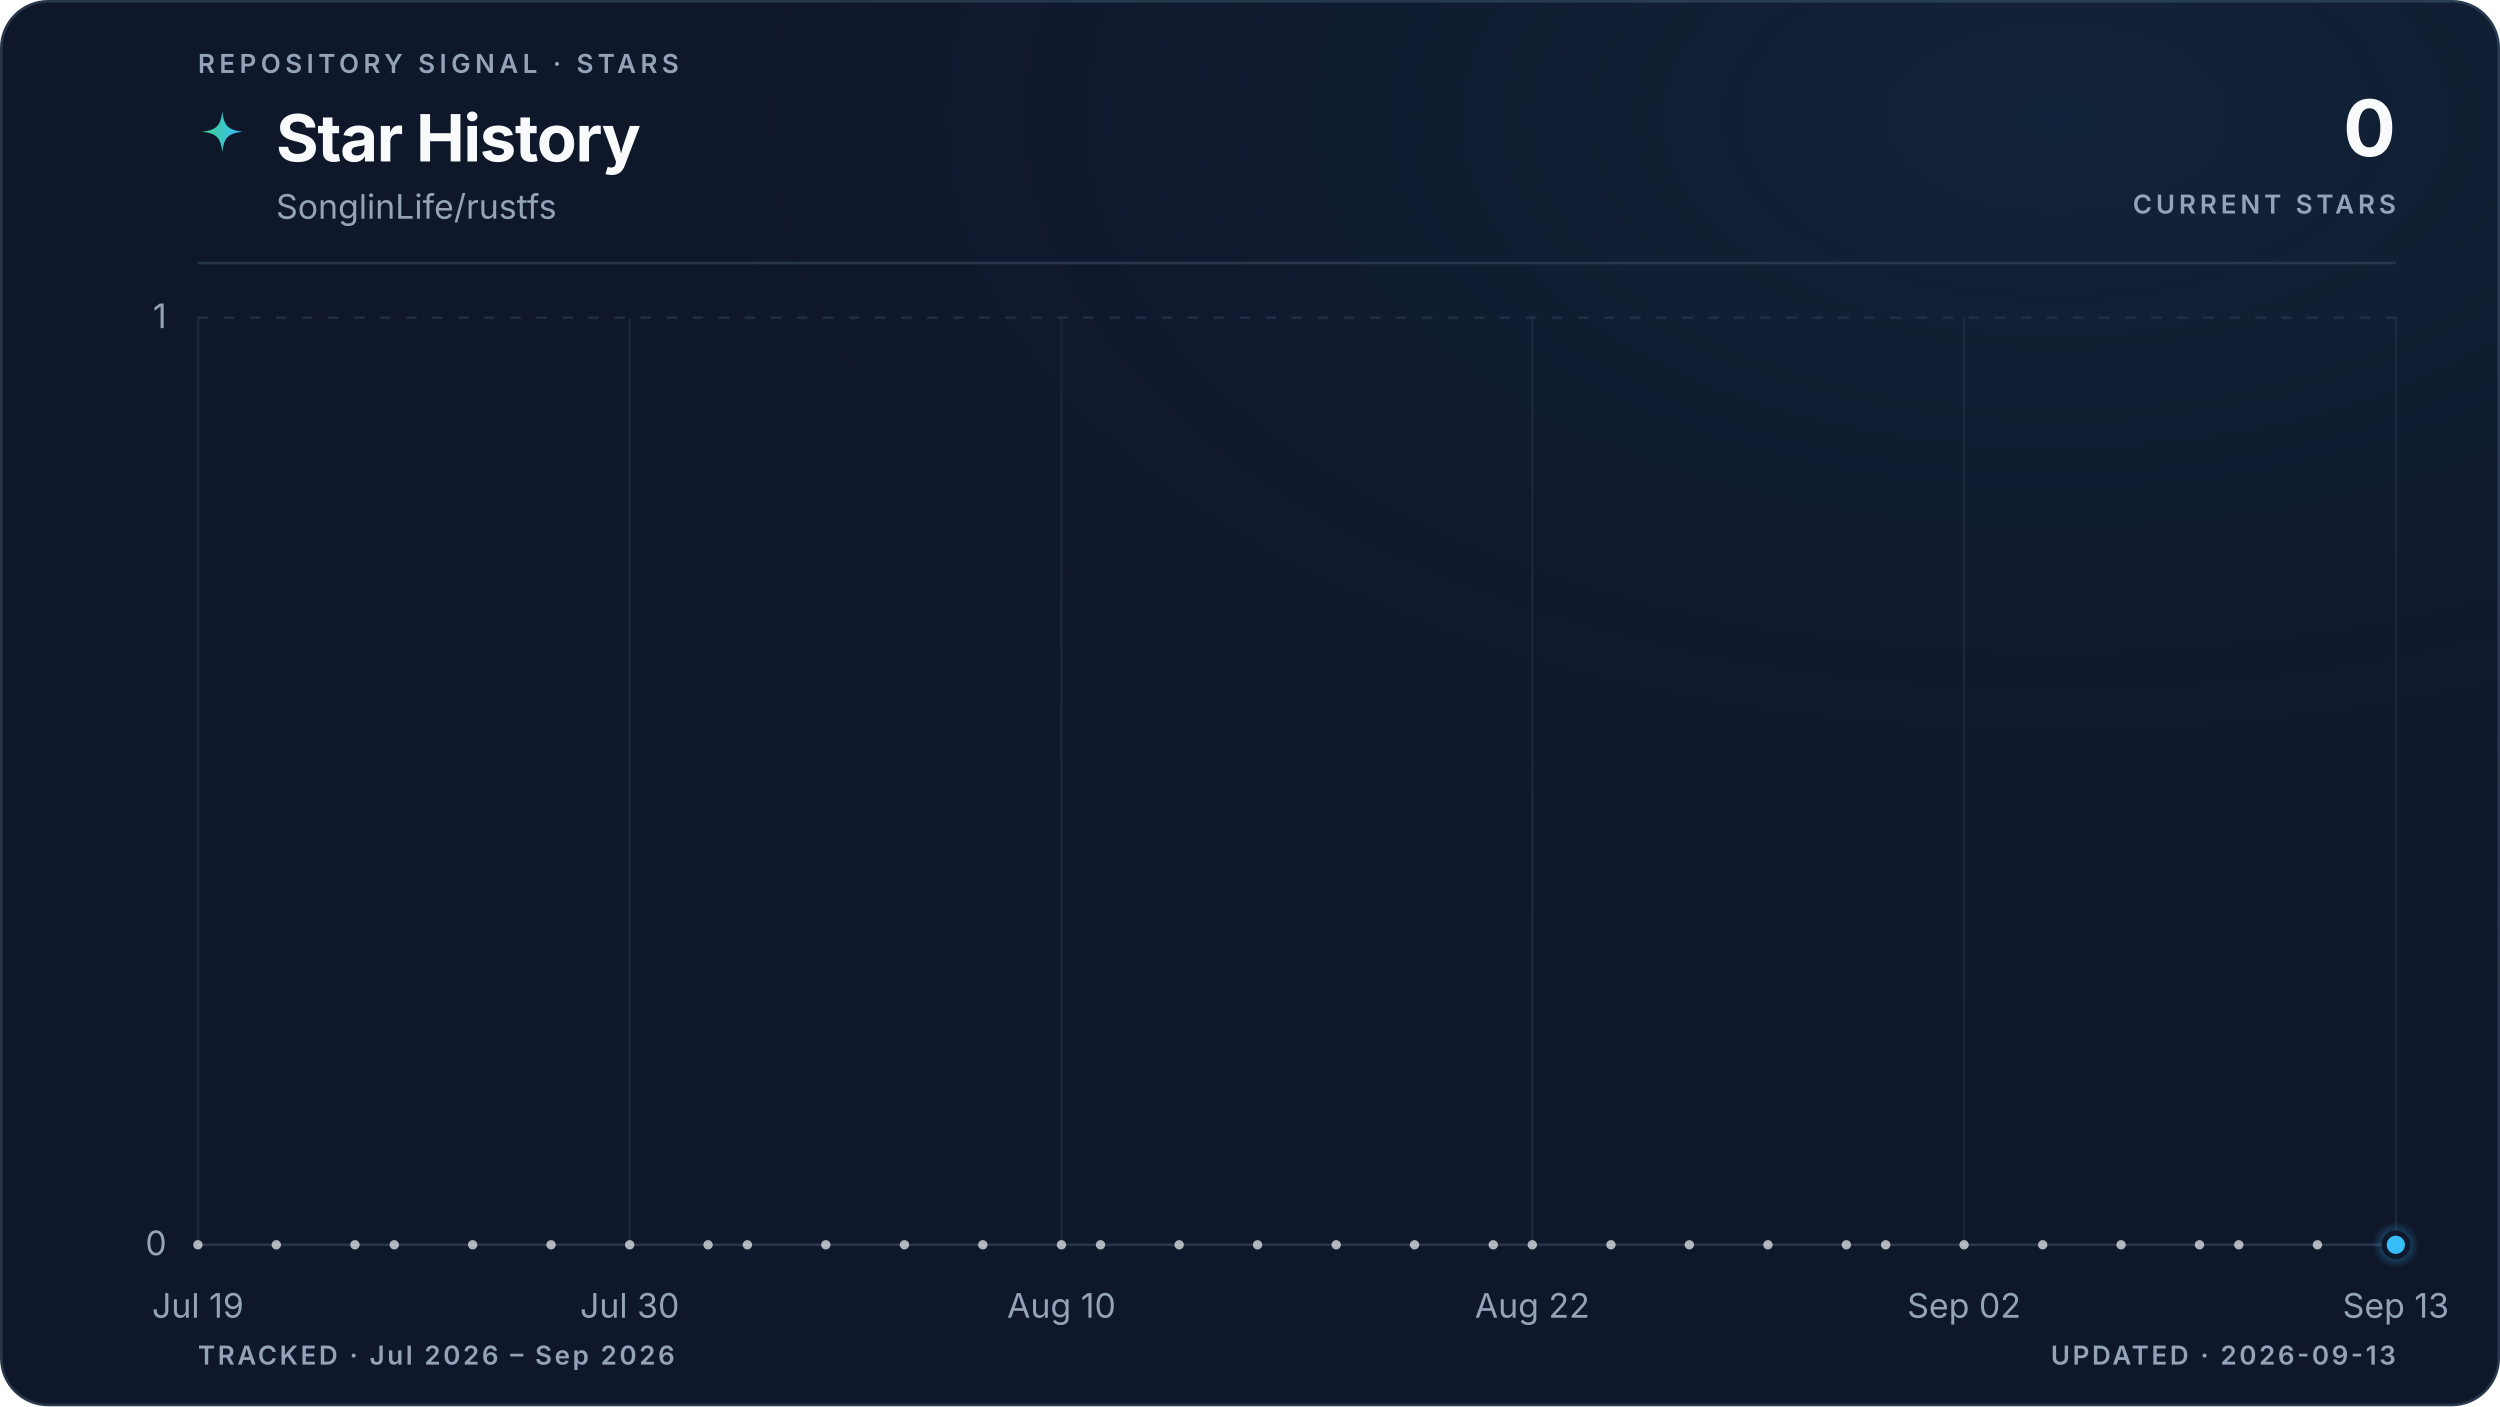
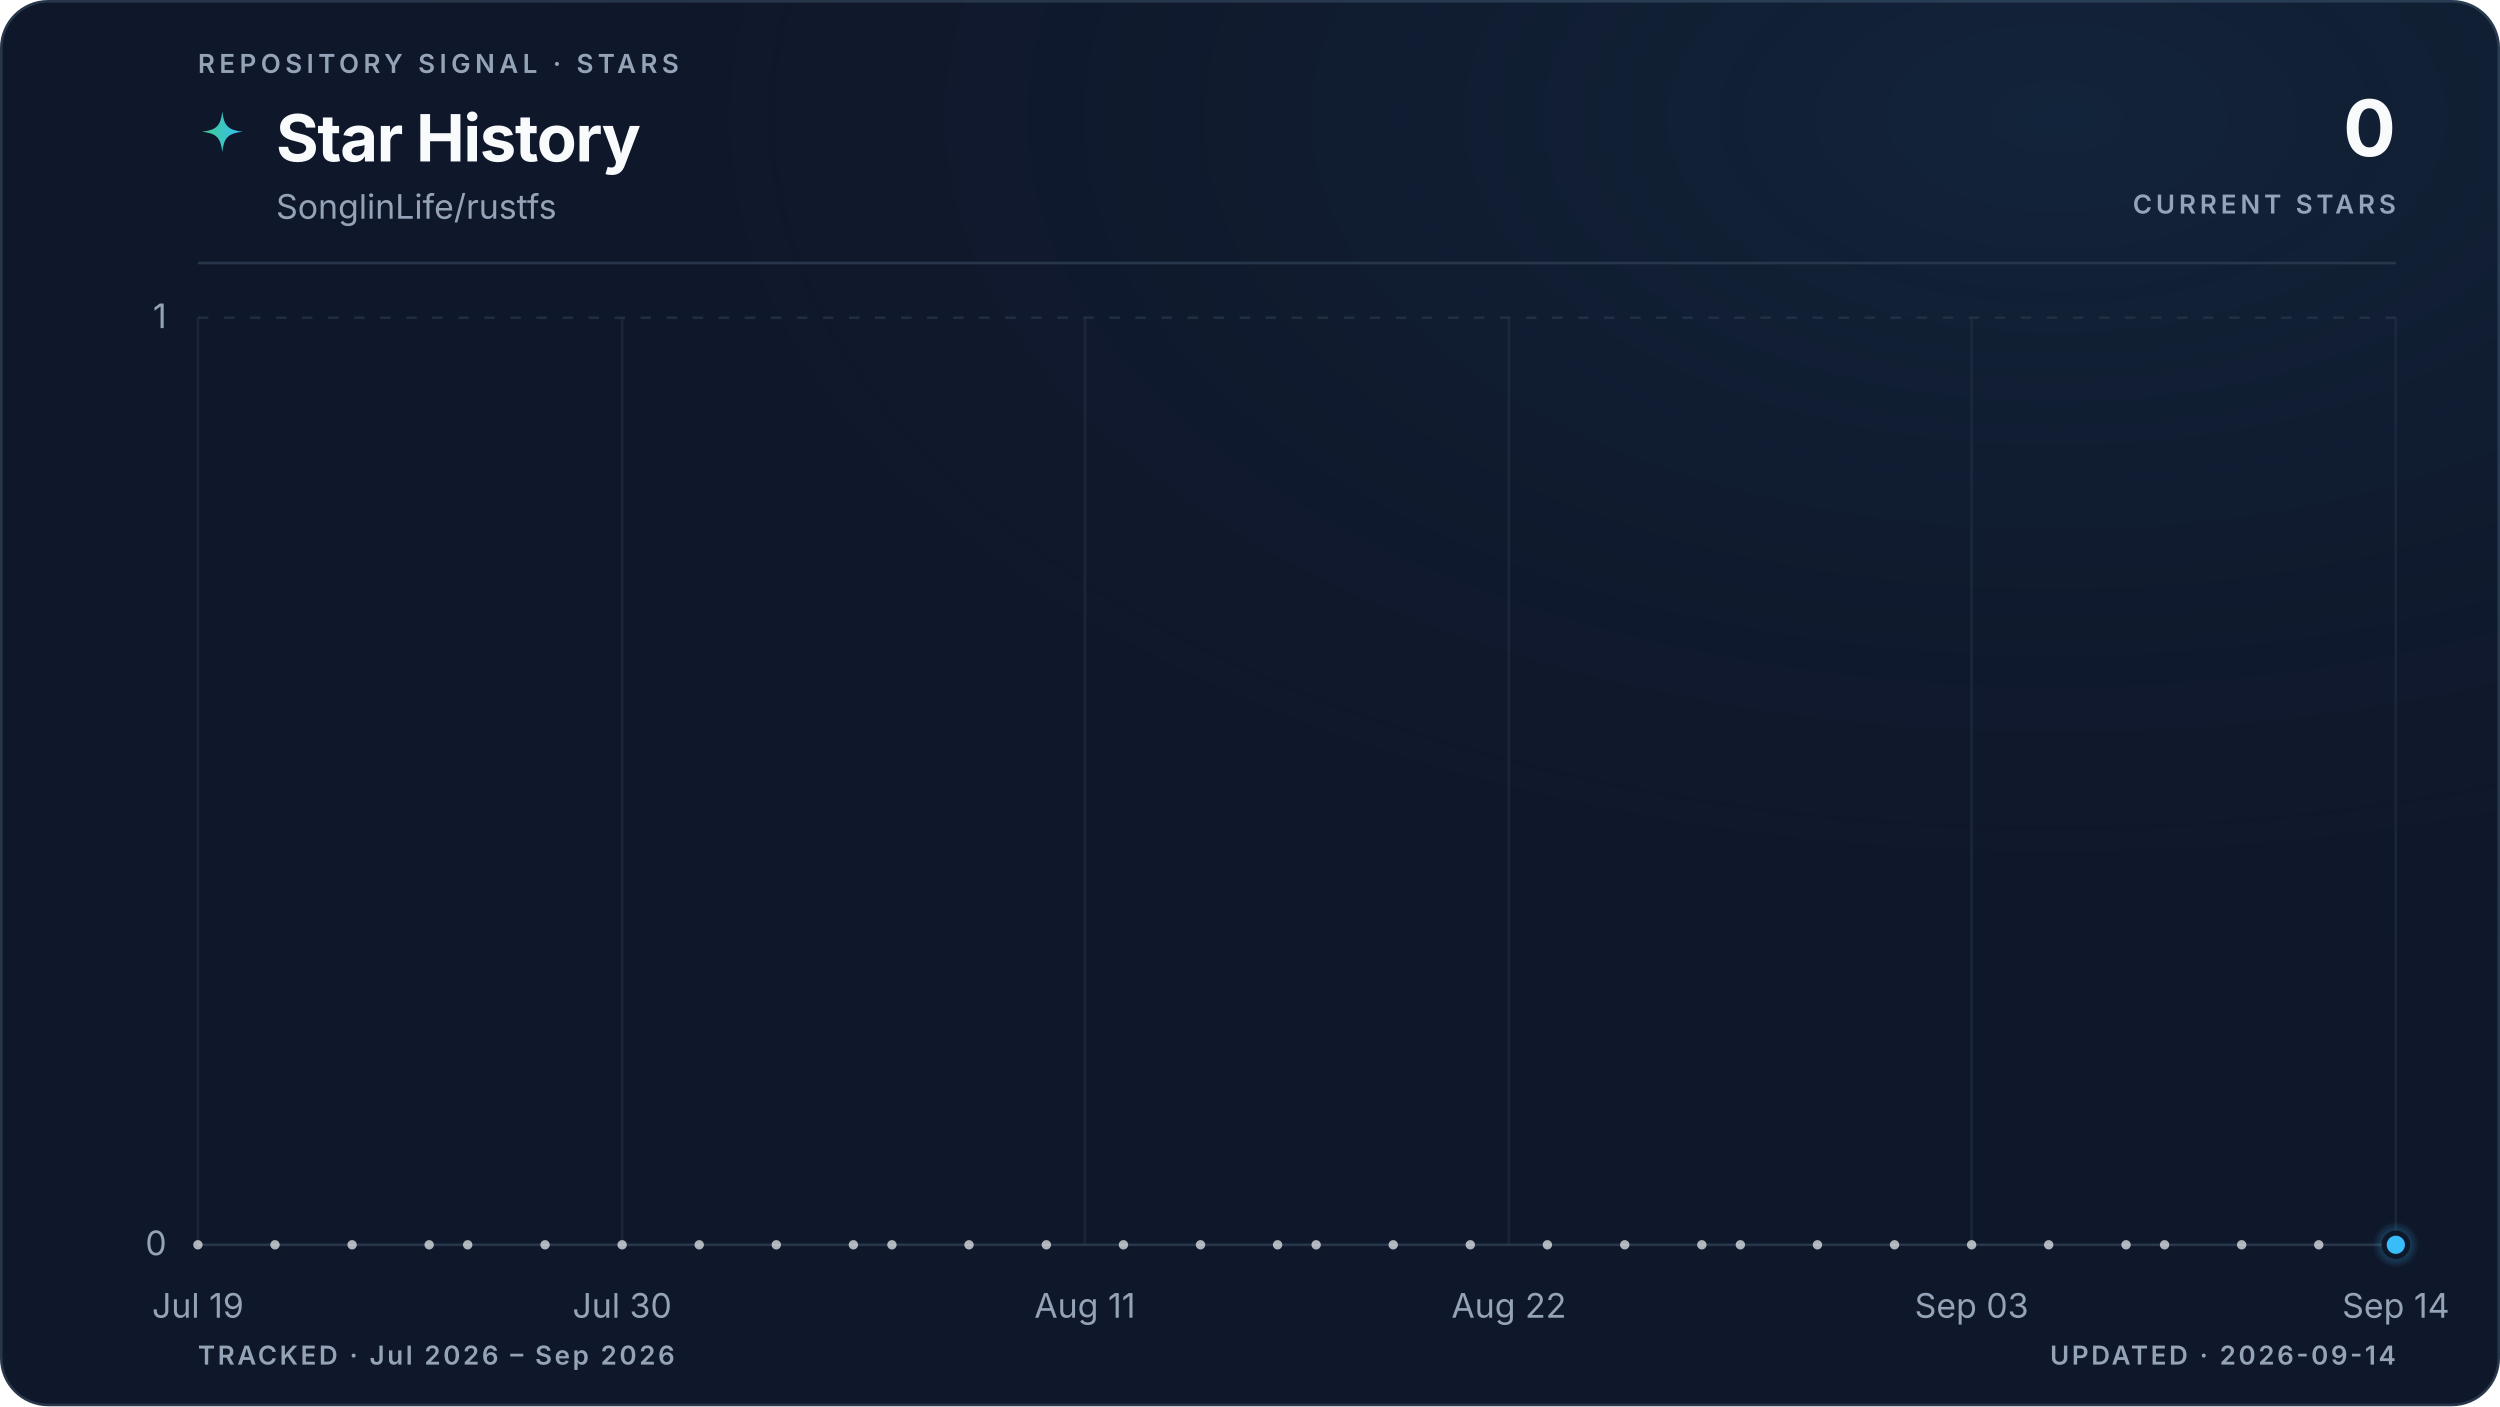
<svg xmlns="http://www.w3.org/2000/svg" viewBox="0 0 960 540" role="img" aria-labelledby="title description" data-style="gradient" data-variant="glow" data-layout="editorial" data-animated="true">
  <defs>
    <linearGradient id="trend" x1="0" y1="0" x2="1" y2="0">
      <stop offset="0%" stop-color="#3ecf8e" />
      <stop offset="100%" stop-color="#38bdf8" />
    </linearGradient>
    <linearGradient id="area" x1="0" y1="0" x2="0" y2="1">
      <stop offset="0%" stop-color="#3ecf8e" stop-opacity="0.22" />
      <stop offset="55%" stop-color="#38bdf8" stop-opacity="0.06" />
      <stop offset="100%" stop-color="#38bdf8" stop-opacity="0" />
    </linearGradient>
    <radialGradient id="marker-halo" cx="50%" cy="50%" r="50%">
      <stop offset="0%" stop-color="#38bdf8" stop-opacity="0.55" />
      <stop offset="100%" stop-color="#38bdf8" stop-opacity="0" />
    </radialGradient>
    <radialGradient id="surface-glow" cx="82%" cy="8%" r="70%">
      <stop offset="0%" stop-color="#38bdf8" stop-opacity="0.08" />
      <stop offset="100%" stop-color="#0f172a" stop-opacity="0" />
    </radialGradient>
    <filter id="trend-glow" x="-20%" y="-20%" width="140%" height="140%">
      <feGaussianBlur stdDeviation="5" />
    </filter>
  </defs>
  <style>
.trend-enter{transform-box:fill-box;transform-origin:center;animation:trend-enter 520ms cubic-bezier(0.16,1,0.3,1)}
.marker-enter{transform-box:fill-box;transform-origin:center;animation:marker-enter 320ms cubic-bezier(0.16,1,0.3,1) 200ms both}
.marker-pulse{transform-box:fill-box;transform-origin:center;animation:marker-pulse 2.6s ease-out infinite}
@keyframes trend-enter{from{opacity:.35;transform:translateY(10px)}to{opacity:1;transform:translateY(0)}}
@keyframes marker-enter{from{opacity:0;transform:scale(.4)}to{opacity:1;transform:scale(1)}}
@keyframes marker-pulse{0%{opacity:.5;transform:scale(.7)}70%,100%{opacity:0;transform:scale(2.1)}}
@media (prefers-reduced-motion:reduce){.trend-enter,.marker-enter,.marker-pulse{animation:none!important}}
@media (prefers-reduced-motion:reduce){.marker-pulse{opacity:0}}
</style>
  <rect x="0.5" y="0.5" width="959" height="539" fill="#0f172a" stroke="#27364a" stroke-width="1" rx="18" />
  <rect width="960" height="540" fill="url(#surface-glow)" rx="18" />
  <text x="76" y="28" fill="#94a3b8" font-family="ui-sans-serif, system-ui, -apple-system, BlinkMacSystemFont, 'Segoe UI', sans-serif" font-size="10" font-weight="600" letter-spacing="1.7">REPOSITORY SIGNAL · STARS</text>
  <path d="M12 1c.8 7.1 2.9 9.2 10 10-7.1.8-9.2 2.9-10 10-.8-7.1-2.9-9.2-10-10 7.1-.8 9.2-2.9 10-10Z" transform="translate(76 42) scale(.78)" fill="url(#trend)" aria-hidden="true" />
  <text x="106" y="62" fill="#f8fafc" font-family="ui-sans-serif, system-ui, -apple-system, BlinkMacSystemFont, 'Segoe UI', sans-serif" font-size="25" font-weight="700" letter-spacing="-0.5">Star History</text>
  <text x="106" y="84" fill="#94a3b8" font-family="ui-sans-serif, system-ui, -apple-system, BlinkMacSystemFont, 'Segoe UI', sans-serif" font-size="13">SonglinLife/rustfs</text>
  <text x="920" y="60" fill="#f8fafc" font-family="ui-sans-serif, system-ui, -apple-system, BlinkMacSystemFont, 'Segoe UI', sans-serif" font-size="30" font-weight="700" letter-spacing="-0.6" text-anchor="end">0</text>
  <text x="920" y="82" fill="#94a3b8" font-family="ui-sans-serif, system-ui, -apple-system, BlinkMacSystemFont, 'Segoe UI', sans-serif" font-size="10" font-weight="600" letter-spacing="1.5" text-anchor="end">CURRENT STARS</text>
  <line x1="76" y1="101" x2="920" y2="101" stroke="#27364a" stroke-width="1" />
  <line x1="76" y1="478.0" x2="920" y2="478.0" stroke="#27364a" stroke-width="1" stroke-dasharray="0" opacity="1" />
  <text x="64" y="482.0" fill="#94a3b8" font-family="ui-sans-serif, system-ui, -apple-system, BlinkMacSystemFont, 'Segoe UI', sans-serif" font-size="13" text-anchor="end">0</text>
  <line x1="76" y1="122.0" x2="920" y2="122.0" stroke="#27364a" stroke-width="1" stroke-dasharray="4 6" opacity="0.7" />
  <text x="64" y="126.0" fill="#94a3b8" font-family="ui-sans-serif, system-ui, -apple-system, BlinkMacSystemFont, 'Segoe UI', sans-serif" font-size="13" text-anchor="end">1</text>
  <line x1="76.0" y1="122" x2="76.0" y2="478" stroke="#27364a" stroke-width="1" opacity="0.45" />
  <text x="76.0" y="506" fill="#94a3b8" font-family="ui-sans-serif, system-ui, -apple-system, BlinkMacSystemFont, 'Segoe UI', sans-serif" font-size="13" text-anchor="middle">Jul 19</text>
-   <line x1="241.8" y1="122" x2="241.8" y2="478" stroke="#27364a" stroke-width="1" opacity="0.45" />
-   <text x="241.8" y="506" fill="#94a3b8" font-family="ui-sans-serif, system-ui, -apple-system, BlinkMacSystemFont, 'Segoe UI', sans-serif" font-size="13" text-anchor="middle">Jul 30</text>
-   <line x1="407.6" y1="122" x2="407.6" y2="478" stroke="#27364a" stroke-width="1" opacity="0.45" />
-   <text x="407.6" y="506" fill="#94a3b8" font-family="ui-sans-serif, system-ui, -apple-system, BlinkMacSystemFont, 'Segoe UI', sans-serif" font-size="13" text-anchor="middle">Aug 10</text>
-   <line x1="588.4" y1="122" x2="588.4" y2="478" stroke="#27364a" stroke-width="1" opacity="0.45" />
-   <text x="588.4" y="506" fill="#94a3b8" font-family="ui-sans-serif, system-ui, -apple-system, BlinkMacSystemFont, 'Segoe UI', sans-serif" font-size="13" text-anchor="middle">Aug 22</text>
-   <line x1="754.2" y1="122" x2="754.2" y2="478" stroke="#27364a" stroke-width="1" opacity="0.45" />
-   <text x="754.2" y="506" fill="#94a3b8" font-family="ui-sans-serif, system-ui, -apple-system, BlinkMacSystemFont, 'Segoe UI', sans-serif" font-size="13" text-anchor="middle">Sep 02</text>
+   <line x1="238.9" y1="122" x2="238.9" y2="478" stroke="#27364a" stroke-width="1" opacity="0.45" />
+   <text x="238.9" y="506" fill="#94a3b8" font-family="ui-sans-serif, system-ui, -apple-system, BlinkMacSystemFont, 'Segoe UI', sans-serif" font-size="13" text-anchor="middle">Jul 30</text>
+   <line x1="416.6" y1="122" x2="416.6" y2="478" stroke="#27364a" stroke-width="1" opacity="0.45" />
+   <text x="416.6" y="506" fill="#94a3b8" font-family="ui-sans-serif, system-ui, -apple-system, BlinkMacSystemFont, 'Segoe UI', sans-serif" font-size="13" text-anchor="middle">Aug 11</text>
+   <line x1="579.4" y1="122" x2="579.4" y2="478" stroke="#27364a" stroke-width="1" opacity="0.45" />
+   <text x="579.4" y="506" fill="#94a3b8" font-family="ui-sans-serif, system-ui, -apple-system, BlinkMacSystemFont, 'Segoe UI', sans-serif" font-size="13" text-anchor="middle">Aug 22</text>
+   <line x1="757.1" y1="122" x2="757.1" y2="478" stroke="#27364a" stroke-width="1" opacity="0.45" />
+   <text x="757.1" y="506" fill="#94a3b8" font-family="ui-sans-serif, system-ui, -apple-system, BlinkMacSystemFont, 'Segoe UI', sans-serif" font-size="13" text-anchor="middle">Sep 03</text>
  <line x1="920.0" y1="122" x2="920.0" y2="478" stroke="#27364a" stroke-width="1" opacity="0.45" />
-   <text x="920.0" y="506" fill="#94a3b8" font-family="ui-sans-serif, system-ui, -apple-system, BlinkMacSystemFont, 'Segoe UI', sans-serif" font-size="13" text-anchor="middle">Sep 13</text>
+   <text x="920.0" y="506" fill="#94a3b8" font-family="ui-sans-serif, system-ui, -apple-system, BlinkMacSystemFont, 'Segoe UI', sans-serif" font-size="13" text-anchor="middle">Sep 14</text>
  <g class="trend-enter">
-     <path d="M 76.0 478.0 C 81.0 478.0, 86.0 478.0, 91.1 478.0 C 96.1 478.0, 101.1 478.0, 106.1 478.0 C 111.2 478.0, 116.2 478.0, 121.2 478.0 C 126.2 478.0, 131.3 478.0, 136.3 478.0 C 141.3 478.0, 146.3 478.0, 151.4 478.0 C 156.4 478.0, 161.4 478.0, 166.4 478.0 C 171.5 478.0, 176.5 478.0, 181.5 478.0 C 186.5 478.0, 191.5 478.0, 196.6 478.0 C 201.6 478.0, 206.6 478.0, 211.6 478.0 C 216.7 478.0, 221.7 478.0, 226.7 478.0 C 231.7 478.0, 236.8 478.0, 241.8 478.0 C 246.8 478.0, 251.8 478.0, 256.9 478.0 C 261.9 478.0, 266.9 478.0, 271.9 478.0 C 277.0 478.0, 282.0 478.0, 287.0 478.0 C 292.0 478.0, 297.0 478.0, 302.1 478.0 C 307.1 478.0, 312.1 478.0, 317.1 478.0 C 322.2 478.0, 327.2 478.0, 332.2 478.0 C 337.2 478.0, 342.3 478.0, 347.3 478.0 C 352.3 478.0, 357.3 478.0, 362.4 478.0 C 367.4 478.0, 372.4 478.0, 377.4 478.0 C 382.5 478.0, 387.5 478.0, 392.5 478.0 C 397.5 478.0, 402.5 478.0, 407.6 478.0 C 412.6 478.0, 417.6 478.0, 422.6 478.0 C 427.7 478.0, 432.7 478.0, 437.7 478.0 C 442.7 478.0, 447.8 478.0, 452.8 478.0 C 457.8 478.0, 462.8 478.0, 467.9 478.0 C 472.9 478.0, 477.9 478.0, 482.9 478.0 C 488.0 478.0, 493.0 478.0, 498.0 478.0 C 503.0 478.0, 508.0 478.0, 513.1 478.0 C 518.1 478.0, 523.1 478.0, 528.1 478.0 C 533.2 478.0, 538.2 478.0, 543.2 478.0 C 548.2 478.0, 553.3 478.0, 558.3 478.0 C 563.3 478.0, 568.3 478.0, 573.4 478.0 C 578.4 478.0, 583.4 478.0, 588.4 478.0 C 593.5 478.0, 598.5 478.0, 603.5 478.0 C 608.5 478.0, 613.5 478.0, 618.6 478.0 C 623.6 478.0, 628.6 478.0, 633.6 478.0 C 638.7 478.0, 643.7 478.0, 648.7 478.0 C 653.7 478.0, 658.8 478.0, 663.8 478.0 C 668.8 478.0, 673.8 478.0, 678.9 478.0 C 683.9 478.0, 688.9 478.0, 693.9 478.0 C 699.0 478.0, 704.0 478.0, 709.0 478.0 C 714.0 478.0, 719.0 478.0, 724.1 478.0 C 729.1 478.0, 734.1 478.0, 739.1 478.0 C 744.2 478.0, 749.2 478.0, 754.2 478.0 C 759.2 478.0, 764.3 478.0, 769.3 478.0 C 774.3 478.0, 779.3 478.0, 784.4 478.0 C 789.4 478.0, 794.4 478.0, 799.4 478.0 C 804.5 478.0, 809.5 478.0, 814.5 478.0 C 819.5 478.0, 824.5 478.0, 829.6 478.0 C 834.6 478.0, 839.6 478.0, 844.6 478.0 C 849.7 478.0, 854.7 478.0, 859.7 478.0 C 864.7 478.0, 869.8 478.0, 874.8 478.0 C 879.8 478.0, 884.8 478.0, 889.9 478.0 C 894.9 478.0, 899.9 478.0, 904.9 478.0 C 910.0 478.0, 915.0 478.0, 920.0 478.0 L 920.0 478.0 L 76.0 478.0 Z" fill="url(#area)" />
-     <path d="M 76.0 478.0 C 81.0 478.0, 86.0 478.0, 91.1 478.0 C 96.1 478.0, 101.1 478.0, 106.1 478.0 C 111.2 478.0, 116.2 478.0, 121.2 478.0 C 126.2 478.0, 131.3 478.0, 136.3 478.0 C 141.3 478.0, 146.3 478.0, 151.4 478.0 C 156.4 478.0, 161.4 478.0, 166.4 478.0 C 171.5 478.0, 176.5 478.0, 181.5 478.0 C 186.5 478.0, 191.5 478.0, 196.6 478.0 C 201.6 478.0, 206.6 478.0, 211.6 478.0 C 216.7 478.0, 221.7 478.0, 226.7 478.0 C 231.7 478.0, 236.8 478.0, 241.8 478.0 C 246.8 478.0, 251.8 478.0, 256.9 478.0 C 261.9 478.0, 266.9 478.0, 271.9 478.0 C 277.0 478.0, 282.0 478.0, 287.0 478.0 C 292.0 478.0, 297.0 478.0, 302.1 478.0 C 307.1 478.0, 312.1 478.0, 317.1 478.0 C 322.2 478.0, 327.2 478.0, 332.2 478.0 C 337.2 478.0, 342.3 478.0, 347.3 478.0 C 352.3 478.0, 357.3 478.0, 362.4 478.0 C 367.4 478.0, 372.4 478.0, 377.4 478.0 C 382.5 478.0, 387.5 478.0, 392.5 478.0 C 397.5 478.0, 402.5 478.0, 407.6 478.0 C 412.6 478.0, 417.6 478.0, 422.6 478.0 C 427.7 478.0, 432.7 478.0, 437.7 478.0 C 442.7 478.0, 447.8 478.0, 452.8 478.0 C 457.8 478.0, 462.8 478.0, 467.9 478.0 C 472.9 478.0, 477.9 478.0, 482.9 478.0 C 488.0 478.0, 493.0 478.0, 498.0 478.0 C 503.0 478.0, 508.0 478.0, 513.1 478.0 C 518.1 478.0, 523.1 478.0, 528.1 478.0 C 533.2 478.0, 538.2 478.0, 543.2 478.0 C 548.2 478.0, 553.3 478.0, 558.3 478.0 C 563.3 478.0, 568.3 478.0, 573.4 478.0 C 578.4 478.0, 583.4 478.0, 588.4 478.0 C 593.5 478.0, 598.5 478.0, 603.5 478.0 C 608.5 478.0, 613.5 478.0, 618.6 478.0 C 623.6 478.0, 628.6 478.0, 633.6 478.0 C 638.7 478.0, 643.7 478.0, 648.7 478.0 C 653.7 478.0, 658.8 478.0, 663.8 478.0 C 668.8 478.0, 673.8 478.0, 678.9 478.0 C 683.9 478.0, 688.9 478.0, 693.9 478.0 C 699.0 478.0, 704.0 478.0, 709.0 478.0 C 714.0 478.0, 719.0 478.0, 724.1 478.0 C 729.1 478.0, 734.1 478.0, 739.1 478.0 C 744.2 478.0, 749.2 478.0, 754.2 478.0 C 759.2 478.0, 764.3 478.0, 769.3 478.0 C 774.3 478.0, 779.3 478.0, 784.4 478.0 C 789.4 478.0, 794.4 478.0, 799.4 478.0 C 804.5 478.0, 809.5 478.0, 814.5 478.0 C 819.5 478.0, 824.5 478.0, 829.6 478.0 C 834.6 478.0, 839.6 478.0, 844.6 478.0 C 849.7 478.0, 854.7 478.0, 859.7 478.0 C 864.7 478.0, 869.8 478.0, 874.8 478.0 C 879.8 478.0, 884.8 478.0, 889.9 478.0 C 894.9 478.0, 899.9 478.0, 904.9 478.0 C 910.0 478.0, 915.0 478.0, 920.0 478.0" fill="none" stroke="url(#trend)" stroke-width="10" stroke-linecap="round" stroke-linejoin="round" opacity="0.10" filter="url(#trend-glow)" />
-     <path d="M 76.0 478.0 C 81.0 478.0, 86.0 478.0, 91.1 478.0 C 96.1 478.0, 101.1 478.0, 106.1 478.0 C 111.2 478.0, 116.2 478.0, 121.2 478.0 C 126.2 478.0, 131.3 478.0, 136.3 478.0 C 141.3 478.0, 146.3 478.0, 151.4 478.0 C 156.4 478.0, 161.4 478.0, 166.4 478.0 C 171.5 478.0, 176.5 478.0, 181.5 478.0 C 186.5 478.0, 191.5 478.0, 196.6 478.0 C 201.6 478.0, 206.6 478.0, 211.6 478.0 C 216.7 478.0, 221.7 478.0, 226.7 478.0 C 231.7 478.0, 236.8 478.0, 241.8 478.0 C 246.8 478.0, 251.8 478.0, 256.9 478.0 C 261.9 478.0, 266.9 478.0, 271.9 478.0 C 277.0 478.0, 282.0 478.0, 287.0 478.0 C 292.0 478.0, 297.0 478.0, 302.1 478.0 C 307.1 478.0, 312.1 478.0, 317.1 478.0 C 322.2 478.0, 327.2 478.0, 332.2 478.0 C 337.2 478.0, 342.3 478.0, 347.3 478.0 C 352.3 478.0, 357.3 478.0, 362.4 478.0 C 367.4 478.0, 372.4 478.0, 377.4 478.0 C 382.5 478.0, 387.5 478.0, 392.5 478.0 C 397.5 478.0, 402.5 478.0, 407.6 478.0 C 412.6 478.0, 417.6 478.0, 422.6 478.0 C 427.7 478.0, 432.7 478.0, 437.7 478.0 C 442.7 478.0, 447.8 478.0, 452.8 478.0 C 457.8 478.0, 462.8 478.0, 467.9 478.0 C 472.9 478.0, 477.9 478.0, 482.9 478.0 C 488.0 478.0, 493.0 478.0, 498.0 478.0 C 503.0 478.0, 508.0 478.0, 513.1 478.0 C 518.1 478.0, 523.1 478.0, 528.1 478.0 C 533.2 478.0, 538.2 478.0, 543.2 478.0 C 548.2 478.0, 553.3 478.0, 558.3 478.0 C 563.3 478.0, 568.3 478.0, 573.4 478.0 C 578.4 478.0, 583.4 478.0, 588.4 478.0 C 593.5 478.0, 598.5 478.0, 603.5 478.0 C 608.5 478.0, 613.5 478.0, 618.6 478.0 C 623.6 478.0, 628.6 478.0, 633.6 478.0 C 638.7 478.0, 643.7 478.0, 648.7 478.0 C 653.7 478.0, 658.8 478.0, 663.8 478.0 C 668.8 478.0, 673.8 478.0, 678.9 478.0 C 683.9 478.0, 688.9 478.0, 693.9 478.0 C 699.0 478.0, 704.0 478.0, 709.0 478.0 C 714.0 478.0, 719.0 478.0, 724.1 478.0 C 729.1 478.0, 734.1 478.0, 739.1 478.0 C 744.2 478.0, 749.2 478.0, 754.2 478.0 C 759.2 478.0, 764.3 478.0, 769.3 478.0 C 774.3 478.0, 779.3 478.0, 784.4 478.0 C 789.4 478.0, 794.4 478.0, 799.4 478.0 C 804.5 478.0, 809.5 478.0, 814.5 478.0 C 819.5 478.0, 824.5 478.0, 829.6 478.0 C 834.6 478.0, 839.6 478.0, 844.6 478.0 C 849.7 478.0, 854.7 478.0, 859.7 478.0 C 864.7 478.0, 869.8 478.0, 874.8 478.0 C 879.8 478.0, 884.8 478.0, 889.9 478.0 C 894.9 478.0, 899.9 478.0, 904.9 478.0 C 910.0 478.0, 915.0 478.0, 920.0 478.0" fill="none" stroke="url(#trend)" stroke-width="3" stroke-linecap="round" stroke-linejoin="round" />
+     <path d="M 76.0 478.0 C 80.9 478.0, 85.9 478.0, 90.8 478.0 C 95.7 478.0, 100.7 478.0, 105.6 478.0 C 110.5 478.0, 115.5 478.0, 120.4 478.0 C 125.4 478.0, 130.3 478.0, 135.2 478.0 C 140.2 478.0, 145.1 478.0, 150.0 478.0 C 155.0 478.0, 159.9 478.0, 164.8 478.0 C 169.8 478.0, 174.7 478.0, 179.6 478.0 C 184.6 478.0, 189.5 478.0, 194.5 478.0 C 199.4 478.0, 204.3 478.0, 209.3 478.0 C 214.2 478.0, 219.1 478.0, 224.1 478.0 C 229.0 478.0, 233.9 478.0, 238.9 478.0 C 243.8 478.0, 248.7 478.0, 253.7 478.0 C 258.6 478.0, 263.6 478.0, 268.5 478.0 C 273.4 478.0, 278.4 478.0, 283.3 478.0 C 288.2 478.0, 293.2 478.0, 298.1 478.0 C 303.0 478.0, 308.0 478.0, 312.9 478.0 C 317.8 478.0, 322.8 478.0, 327.7 478.0 C 332.7 478.0, 337.6 478.0, 342.5 478.0 C 347.5 478.0, 352.4 478.0, 357.3 478.0 C 362.3 478.0, 367.2 478.0, 372.1 478.0 C 377.1 478.0, 382.0 478.0, 386.9 478.0 C 391.9 478.0, 396.8 478.0, 401.8 478.0 C 406.7 478.0, 411.6 478.0, 416.6 478.0 C 421.5 478.0, 426.4 478.0, 431.4 478.0 C 436.3 478.0, 441.2 478.0, 446.2 478.0 C 451.1 478.0, 456.0 478.0, 461.0 478.0 C 465.9 478.0, 470.9 478.0, 475.8 478.0 C 480.7 478.0, 485.7 478.0, 490.6 478.0 C 495.5 478.0, 500.5 478.0, 505.4 478.0 C 510.3 478.0, 515.3 478.0, 520.2 478.0 C 525.1 478.0, 530.1 478.0, 535.0 478.0 C 540.0 478.0, 544.9 478.0, 549.8 478.0 C 554.8 478.0, 559.7 478.0, 564.6 478.0 C 569.6 478.0, 574.5 478.0, 579.4 478.0 C 584.4 478.0, 589.3 478.0, 594.2 478.0 C 599.2 478.0, 604.1 478.0, 609.1 478.0 C 614.0 478.0, 618.9 478.0, 623.9 478.0 C 628.8 478.0, 633.7 478.0, 638.7 478.0 C 643.6 478.0, 648.5 478.0, 653.5 478.0 C 658.4 478.0, 663.3 478.0, 668.3 478.0 C 673.2 478.0, 678.2 478.0, 683.1 478.0 C 688.0 478.0, 693.0 478.0, 697.9 478.0 C 702.8 478.0, 707.8 478.0, 712.7 478.0 C 717.6 478.0, 722.6 478.0, 727.5 478.0 C 732.4 478.0, 737.4 478.0, 742.3 478.0 C 747.3 478.0, 752.2 478.0, 757.1 478.0 C 762.1 478.0, 767.0 478.0, 771.9 478.0 C 776.9 478.0, 781.8 478.0, 786.7 478.0 C 791.7 478.0, 796.6 478.0, 801.5 478.0 C 806.5 478.0, 811.4 478.0, 816.4 478.0 C 821.3 478.0, 826.2 478.0, 831.2 478.0 C 836.1 478.0, 841.0 478.0, 846.0 478.0 C 850.9 478.0, 855.8 478.0, 860.8 478.0 C 865.7 478.0, 870.6 478.0, 875.6 478.0 C 880.5 478.0, 885.5 478.0, 890.4 478.0 C 895.3 478.0, 900.3 478.0, 905.2 478.0 C 910.1 478.0, 915.1 478.0, 920.0 478.0 L 920.0 478.0 L 76.0 478.0 Z" fill="url(#area)" />
+     <path d="M 76.0 478.0 C 80.9 478.0, 85.9 478.0, 90.8 478.0 C 95.7 478.0, 100.7 478.0, 105.6 478.0 C 110.5 478.0, 115.5 478.0, 120.4 478.0 C 125.4 478.0, 130.3 478.0, 135.2 478.0 C 140.2 478.0, 145.1 478.0, 150.0 478.0 C 155.0 478.0, 159.9 478.0, 164.8 478.0 C 169.8 478.0, 174.7 478.0, 179.6 478.0 C 184.6 478.0, 189.5 478.0, 194.5 478.0 C 199.4 478.0, 204.3 478.0, 209.3 478.0 C 214.2 478.0, 219.1 478.0, 224.1 478.0 C 229.0 478.0, 233.9 478.0, 238.9 478.0 C 243.8 478.0, 248.7 478.0, 253.7 478.0 C 258.6 478.0, 263.6 478.0, 268.5 478.0 C 273.4 478.0, 278.4 478.0, 283.3 478.0 C 288.2 478.0, 293.2 478.0, 298.1 478.0 C 303.0 478.0, 308.0 478.0, 312.9 478.0 C 317.8 478.0, 322.8 478.0, 327.7 478.0 C 332.7 478.0, 337.6 478.0, 342.5 478.0 C 347.5 478.0, 352.4 478.0, 357.3 478.0 C 362.3 478.0, 367.2 478.0, 372.1 478.0 C 377.1 478.0, 382.0 478.0, 386.9 478.0 C 391.9 478.0, 396.8 478.0, 401.8 478.0 C 406.7 478.0, 411.6 478.0, 416.6 478.0 C 421.5 478.0, 426.4 478.0, 431.4 478.0 C 436.3 478.0, 441.2 478.0, 446.2 478.0 C 451.1 478.0, 456.0 478.0, 461.0 478.0 C 465.9 478.0, 470.9 478.0, 475.8 478.0 C 480.7 478.0, 485.7 478.0, 490.6 478.0 C 495.5 478.0, 500.5 478.0, 505.4 478.0 C 510.3 478.0, 515.3 478.0, 520.2 478.0 C 525.1 478.0, 530.1 478.0, 535.0 478.0 C 540.0 478.0, 544.9 478.0, 549.8 478.0 C 554.8 478.0, 559.7 478.0, 564.6 478.0 C 569.6 478.0, 574.5 478.0, 579.4 478.0 C 584.4 478.0, 589.3 478.0, 594.2 478.0 C 599.2 478.0, 604.1 478.0, 609.1 478.0 C 614.0 478.0, 618.9 478.0, 623.9 478.0 C 628.8 478.0, 633.7 478.0, 638.7 478.0 C 643.6 478.0, 648.5 478.0, 653.5 478.0 C 658.4 478.0, 663.3 478.0, 668.3 478.0 C 673.2 478.0, 678.2 478.0, 683.1 478.0 C 688.0 478.0, 693.0 478.0, 697.9 478.0 C 702.8 478.0, 707.8 478.0, 712.7 478.0 C 717.6 478.0, 722.6 478.0, 727.5 478.0 C 732.4 478.0, 737.4 478.0, 742.3 478.0 C 747.3 478.0, 752.2 478.0, 757.1 478.0 C 762.1 478.0, 767.0 478.0, 771.9 478.0 C 776.9 478.0, 781.8 478.0, 786.7 478.0 C 791.7 478.0, 796.6 478.0, 801.5 478.0 C 806.5 478.0, 811.4 478.0, 816.4 478.0 C 821.3 478.0, 826.2 478.0, 831.2 478.0 C 836.1 478.0, 841.0 478.0, 846.0 478.0 C 850.9 478.0, 855.8 478.0, 860.8 478.0 C 865.7 478.0, 870.6 478.0, 875.6 478.0 C 880.5 478.0, 885.5 478.0, 890.4 478.0 C 895.3 478.0, 900.3 478.0, 905.2 478.0 C 910.1 478.0, 915.1 478.0, 920.0 478.0" fill="none" stroke="url(#trend)" stroke-width="10" stroke-linecap="round" stroke-linejoin="round" opacity="0.10" filter="url(#trend-glow)" />
+     <path d="M 76.0 478.0 C 80.9 478.0, 85.9 478.0, 90.8 478.0 C 95.7 478.0, 100.7 478.0, 105.6 478.0 C 110.5 478.0, 115.5 478.0, 120.4 478.0 C 125.4 478.0, 130.3 478.0, 135.2 478.0 C 140.2 478.0, 145.1 478.0, 150.0 478.0 C 155.0 478.0, 159.9 478.0, 164.8 478.0 C 169.8 478.0, 174.7 478.0, 179.6 478.0 C 184.6 478.0, 189.5 478.0, 194.5 478.0 C 199.4 478.0, 204.3 478.0, 209.3 478.0 C 214.2 478.0, 219.1 478.0, 224.1 478.0 C 229.0 478.0, 233.9 478.0, 238.9 478.0 C 243.8 478.0, 248.7 478.0, 253.7 478.0 C 258.6 478.0, 263.6 478.0, 268.5 478.0 C 273.4 478.0, 278.4 478.0, 283.3 478.0 C 288.2 478.0, 293.2 478.0, 298.1 478.0 C 303.0 478.0, 308.0 478.0, 312.9 478.0 C 317.8 478.0, 322.8 478.0, 327.7 478.0 C 332.7 478.0, 337.6 478.0, 342.5 478.0 C 347.5 478.0, 352.4 478.0, 357.3 478.0 C 362.3 478.0, 367.2 478.0, 372.1 478.0 C 377.1 478.0, 382.0 478.0, 386.9 478.0 C 391.9 478.0, 396.8 478.0, 401.8 478.0 C 406.7 478.0, 411.6 478.0, 416.6 478.0 C 421.5 478.0, 426.4 478.0, 431.4 478.0 C 436.3 478.0, 441.2 478.0, 446.2 478.0 C 451.1 478.0, 456.0 478.0, 461.0 478.0 C 465.9 478.0, 470.9 478.0, 475.8 478.0 C 480.7 478.0, 485.7 478.0, 490.6 478.0 C 495.5 478.0, 500.5 478.0, 505.4 478.0 C 510.3 478.0, 515.3 478.0, 520.2 478.0 C 525.1 478.0, 530.1 478.0, 535.0 478.0 C 540.0 478.0, 544.9 478.0, 549.8 478.0 C 554.8 478.0, 559.7 478.0, 564.6 478.0 C 569.6 478.0, 574.5 478.0, 579.4 478.0 C 584.4 478.0, 589.3 478.0, 594.2 478.0 C 599.2 478.0, 604.1 478.0, 609.1 478.0 C 614.0 478.0, 618.9 478.0, 623.9 478.0 C 628.8 478.0, 633.7 478.0, 638.7 478.0 C 643.6 478.0, 648.5 478.0, 653.5 478.0 C 658.4 478.0, 663.3 478.0, 668.3 478.0 C 673.2 478.0, 678.2 478.0, 683.1 478.0 C 688.0 478.0, 693.0 478.0, 697.9 478.0 C 702.8 478.0, 707.8 478.0, 712.7 478.0 C 717.6 478.0, 722.6 478.0, 727.5 478.0 C 732.4 478.0, 737.4 478.0, 742.3 478.0 C 747.3 478.0, 752.2 478.0, 757.1 478.0 C 762.1 478.0, 767.0 478.0, 771.9 478.0 C 776.9 478.0, 781.8 478.0, 786.7 478.0 C 791.7 478.0, 796.6 478.0, 801.5 478.0 C 806.5 478.0, 811.4 478.0, 816.4 478.0 C 821.3 478.0, 826.2 478.0, 831.2 478.0 C 836.1 478.0, 841.0 478.0, 846.0 478.0 C 850.9 478.0, 855.8 478.0, 860.8 478.0 C 865.7 478.0, 870.6 478.0, 875.6 478.0 C 880.5 478.0, 885.5 478.0, 890.4 478.0 C 895.3 478.0, 900.3 478.0, 905.2 478.0 C 910.1 478.0, 915.1 478.0, 920.0 478.0" fill="none" stroke="url(#trend)" stroke-width="3" stroke-linecap="round" stroke-linejoin="round" />
    <g data-point-count="31" fill="#f8fafc" opacity="0.68">
      <circle cx="76.0" cy="478.0" r="1.8" />
-       <circle cx="106.1" cy="478.0" r="1.8" />
-       <circle cx="136.3" cy="478.0" r="1.8" />
-       <circle cx="151.4" cy="478.0" r="1.8" />
-       <circle cx="181.5" cy="478.0" r="1.8" />
-       <circle cx="211.6" cy="478.0" r="1.8" />
-       <circle cx="241.8" cy="478.0" r="1.8" />
-       <circle cx="271.9" cy="478.0" r="1.8" />
-       <circle cx="287.0" cy="478.0" r="1.8" />
-       <circle cx="317.1" cy="478.0" r="1.8" />
-       <circle cx="347.3" cy="478.0" r="1.8" />
-       <circle cx="377.4" cy="478.0" r="1.8" />
-       <circle cx="407.6" cy="478.0" r="1.8" />
-       <circle cx="422.6" cy="478.0" r="1.8" />
-       <circle cx="452.8" cy="478.0" r="1.8" />
-       <circle cx="482.9" cy="478.0" r="1.8" />
-       <circle cx="513.1" cy="478.0" r="1.8" />
-       <circle cx="543.2" cy="478.0" r="1.8" />
-       <circle cx="573.4" cy="478.0" r="1.8" />
-       <circle cx="588.4" cy="478.0" r="1.8" />
-       <circle cx="618.6" cy="478.0" r="1.8" />
-       <circle cx="648.7" cy="478.0" r="1.8" />
-       <circle cx="678.9" cy="478.0" r="1.8" />
-       <circle cx="709.0" cy="478.0" r="1.8" />
-       <circle cx="724.1" cy="478.0" r="1.8" />
-       <circle cx="754.2" cy="478.0" r="1.8" />
-       <circle cx="784.4" cy="478.0" r="1.8" />
-       <circle cx="814.5" cy="478.0" r="1.8" />
-       <circle cx="844.6" cy="478.0" r="1.8" />
-       <circle cx="859.7" cy="478.0" r="1.8" />
-       <circle cx="889.9" cy="478.0" r="1.8" />
+       <circle cx="105.6" cy="478.0" r="1.8" />
+       <circle cx="135.2" cy="478.0" r="1.8" />
+       <circle cx="164.8" cy="478.0" r="1.8" />
+       <circle cx="179.6" cy="478.0" r="1.8" />
+       <circle cx="209.3" cy="478.0" r="1.8" />
+       <circle cx="238.9" cy="478.0" r="1.8" />
+       <circle cx="268.5" cy="478.0" r="1.8" />
+       <circle cx="298.1" cy="478.0" r="1.8" />
+       <circle cx="327.7" cy="478.0" r="1.8" />
+       <circle cx="342.5" cy="478.0" r="1.8" />
+       <circle cx="372.1" cy="478.0" r="1.8" />
+       <circle cx="401.8" cy="478.0" r="1.8" />
+       <circle cx="431.4" cy="478.0" r="1.8" />
+       <circle cx="461.0" cy="478.0" r="1.8" />
+       <circle cx="490.6" cy="478.0" r="1.8" />
+       <circle cx="505.4" cy="478.0" r="1.8" />
+       <circle cx="535.0" cy="478.0" r="1.8" />
+       <circle cx="564.6" cy="478.0" r="1.8" />
+       <circle cx="594.2" cy="478.0" r="1.8" />
+       <circle cx="623.9" cy="478.0" r="1.8" />
+       <circle cx="653.5" cy="478.0" r="1.8" />
+       <circle cx="668.3" cy="478.0" r="1.8" />
+       <circle cx="697.9" cy="478.0" r="1.8" />
+       <circle cx="727.5" cy="478.0" r="1.8" />
+       <circle cx="757.1" cy="478.0" r="1.8" />
+       <circle cx="786.7" cy="478.0" r="1.8" />
+       <circle cx="816.4" cy="478.0" r="1.8" />
+       <circle cx="831.2" cy="478.0" r="1.8" />
+       <circle cx="860.8" cy="478.0" r="1.8" />
+       <circle cx="890.4" cy="478.0" r="1.8" />
    </g>
  </g>
  <g class="marker-enter">
    <circle class="marker-pulse" cx="920.0" cy="478.0" r="9" fill="url(#marker-halo)" />
    <circle cx="920.0" cy="478.0" r="4.5" fill="#38bdf8" stroke="#0f172a" stroke-width="2" />
  </g>
  <text x="76" y="524" fill="#94a3b8" font-family="ui-sans-serif, system-ui, -apple-system, BlinkMacSystemFont, 'Segoe UI', sans-serif" font-size="10" font-weight="600" letter-spacing="1">TRACKED · Jul 2026 – Sep 2026</text>
-   <text x="920" y="524" fill="#94a3b8" font-family="ui-sans-serif, system-ui, -apple-system, BlinkMacSystemFont, 'Segoe UI', sans-serif" font-size="10" font-weight="600" letter-spacing="1" text-anchor="end">UPDATED · 2026-09-13</text>
+   <text x="920" y="524" fill="#94a3b8" font-family="ui-sans-serif, system-ui, -apple-system, BlinkMacSystemFont, 'Segoe UI', sans-serif" font-size="10" font-weight="600" letter-spacing="1" text-anchor="end">UPDATED · 2026-09-14</text>
</svg>
